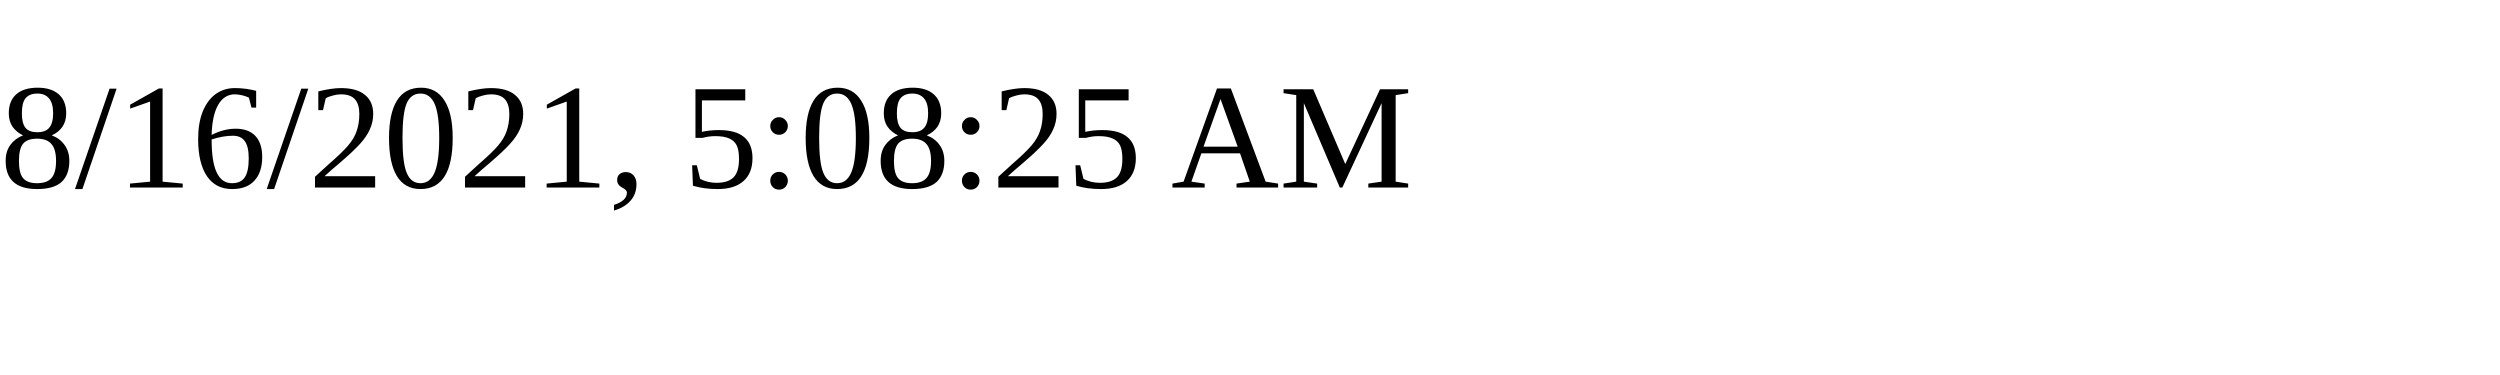
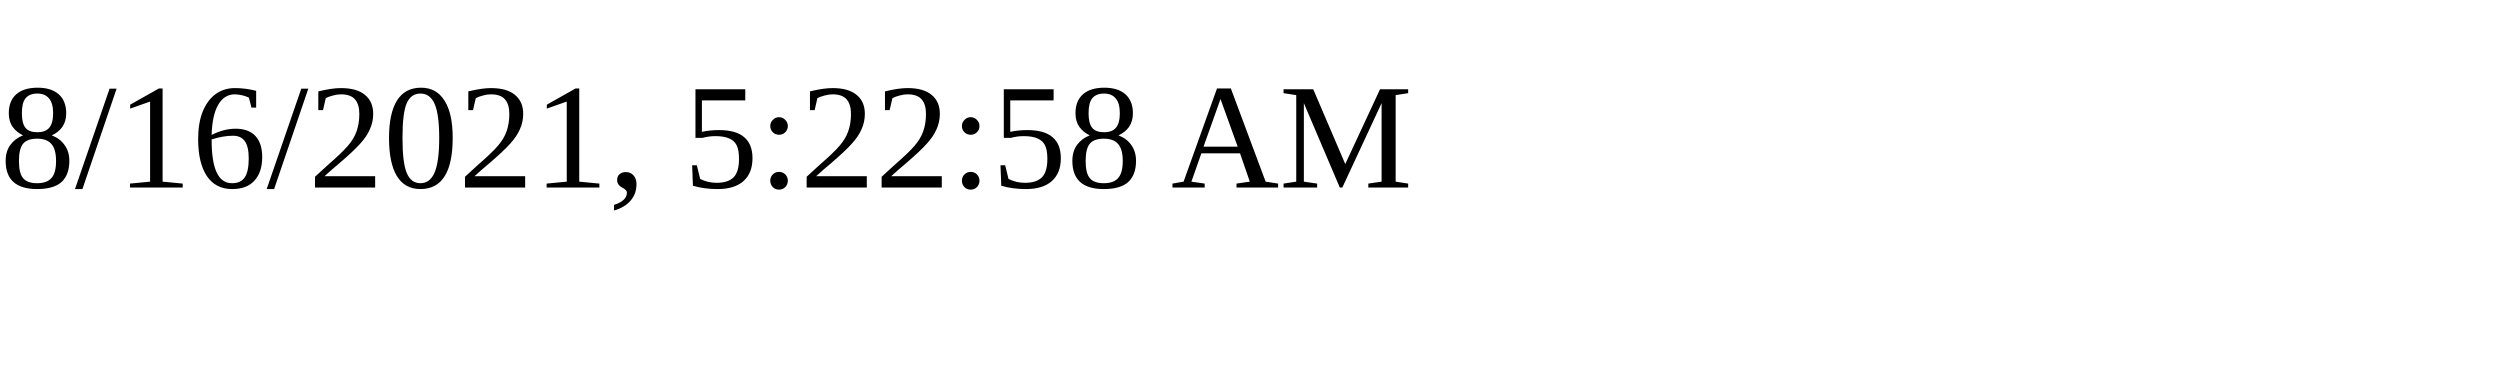
<svg xmlns="http://www.w3.org/2000/svg" height="30" width="200">
-   <text x="0" y="15">8/16/2021, 5:08:25 AM</text>
+   <text x="0" y="15">8/16/2021, 5:22:58 AM</text>
</svg>
